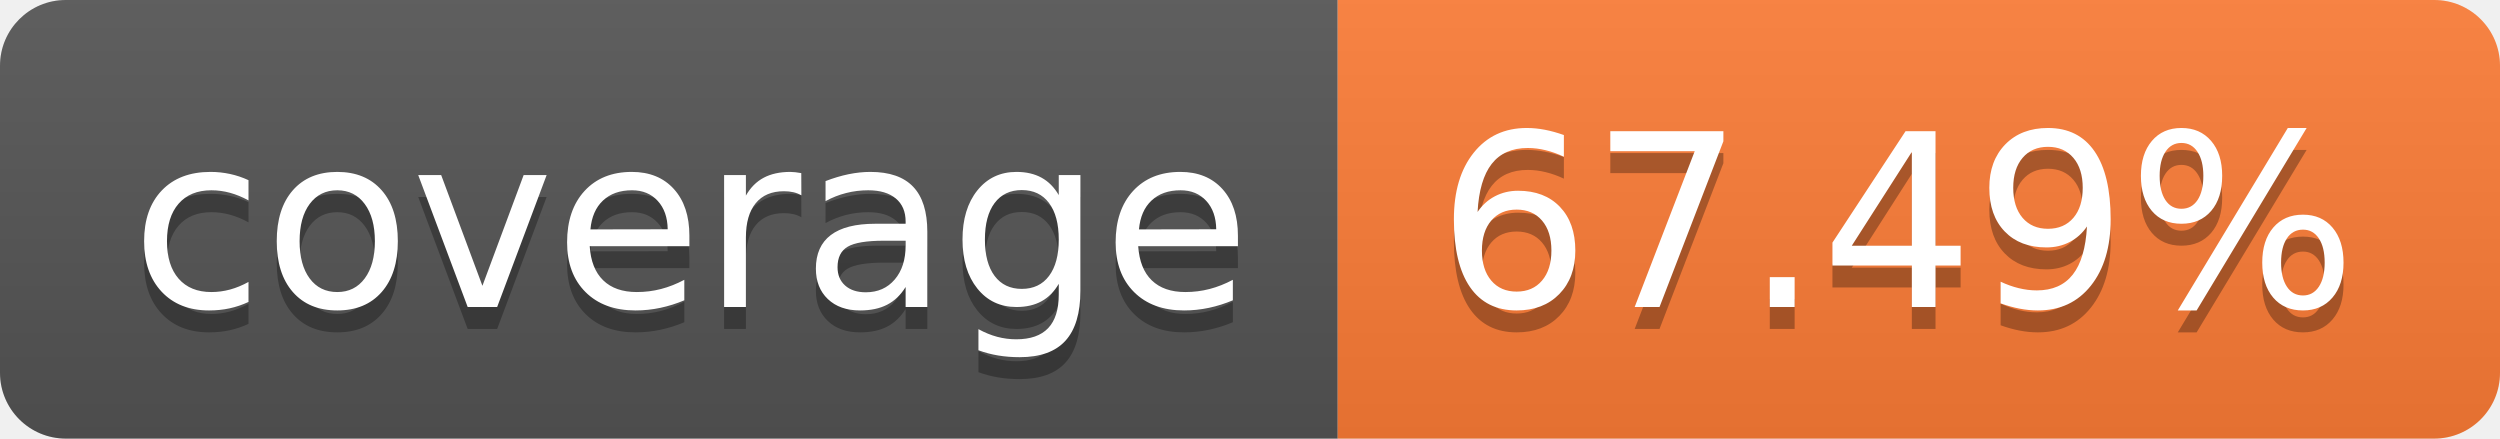
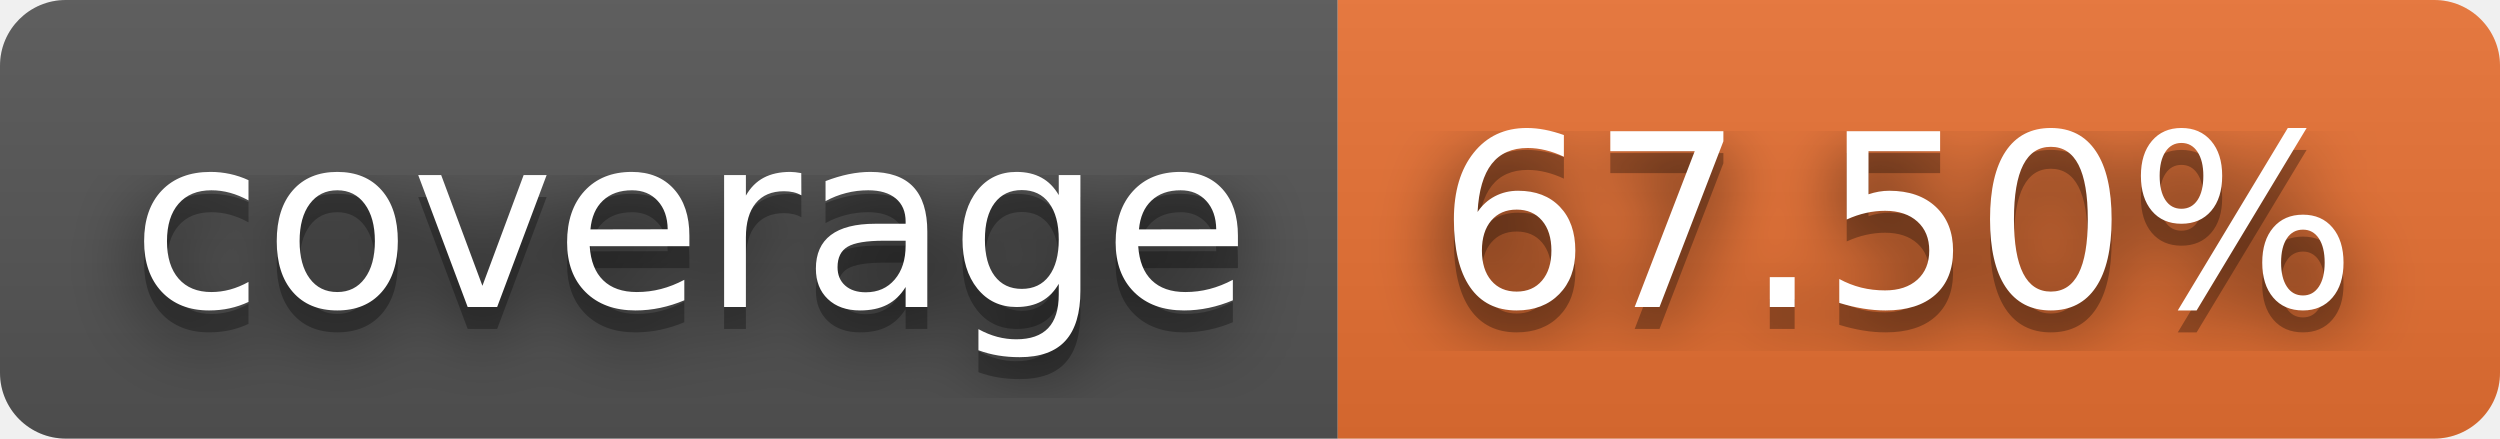
- <svg xmlns="http://www.w3.org/2000/svg" width="114" height="20" role="img" aria-label="coverage: 67.49%">
+ <svg xmlns="http://www.w3.org/2000/svg" width="114" height="20" role="img" aria-label="coverage: 67.50%">
+   <filter id="blur">
+     <feGaussianBlur in="SourceGraphic" stdDeviation="16" />
+   </filter>
  <linearGradient id="s" x2="0" y2="100%">
    <stop offset="0" stop-color="#bbb" stop-opacity=".1" />
    <stop offset="1" stop-opacity=".1" />
  </linearGradient>
  <clipPath id="r">
    <rect width="114" height="20" rx="3" fill="#fff" />
  </clipPath>
  <g clip-path="url(#r)">
    <rect width="61" height="20" fill="#555" />
-     <rect x="61" width="53" height="20" fill="#fe7d37" />
+     <rect x="61" width="53" height="20" fill="#ea7233" />
    <rect width="114" height="20" fill="url(#s)" />
  </g>
  <g fill="#fff" text-anchor="middle" font-family="Verdana,Geneva,DejaVu Sans,sans-serif" text-rendering="geometricPrecision" font-size="110">
+     <text aria-hidden="true" x="315" y="150" fill="#010101" fill-opacity=".80" filter="url(#blur)" transform="scale(.1)" textLength="510">coverage</text>
    <text aria-hidden="true" x="315" y="150" fill="#010101" fill-opacity=".3" transform="scale(.1)" textLength="510">coverage</text>
    <text x="315" y="140" transform="scale(.1)" fill="#fff" textLength="510">coverage</text>
-     <text aria-hidden="true" x="865" y="150" fill="#010101" fill-opacity=".3" transform="scale(.1)" textLength="430">67.49%</text>
-     <text x="865" y="140" transform="scale(.1)" fill="#fff" textLength="430">67.49%</text>
+     <text aria-hidden="true" x="865" y="150" fill="#010101" fill-opacity=".80" filter="url(#blur)" transform="scale(.1)" textLength="430">67.50%</text>
+     <text aria-hidden="true" x="865" y="150" fill="#010101" fill-opacity=".3" transform="scale(.1)" textLength="430">67.50%</text>
+     <text x="865" y="140" transform="scale(.1)" fill="#fff" textLength="430">67.50%</text>
  </g>
</svg>
